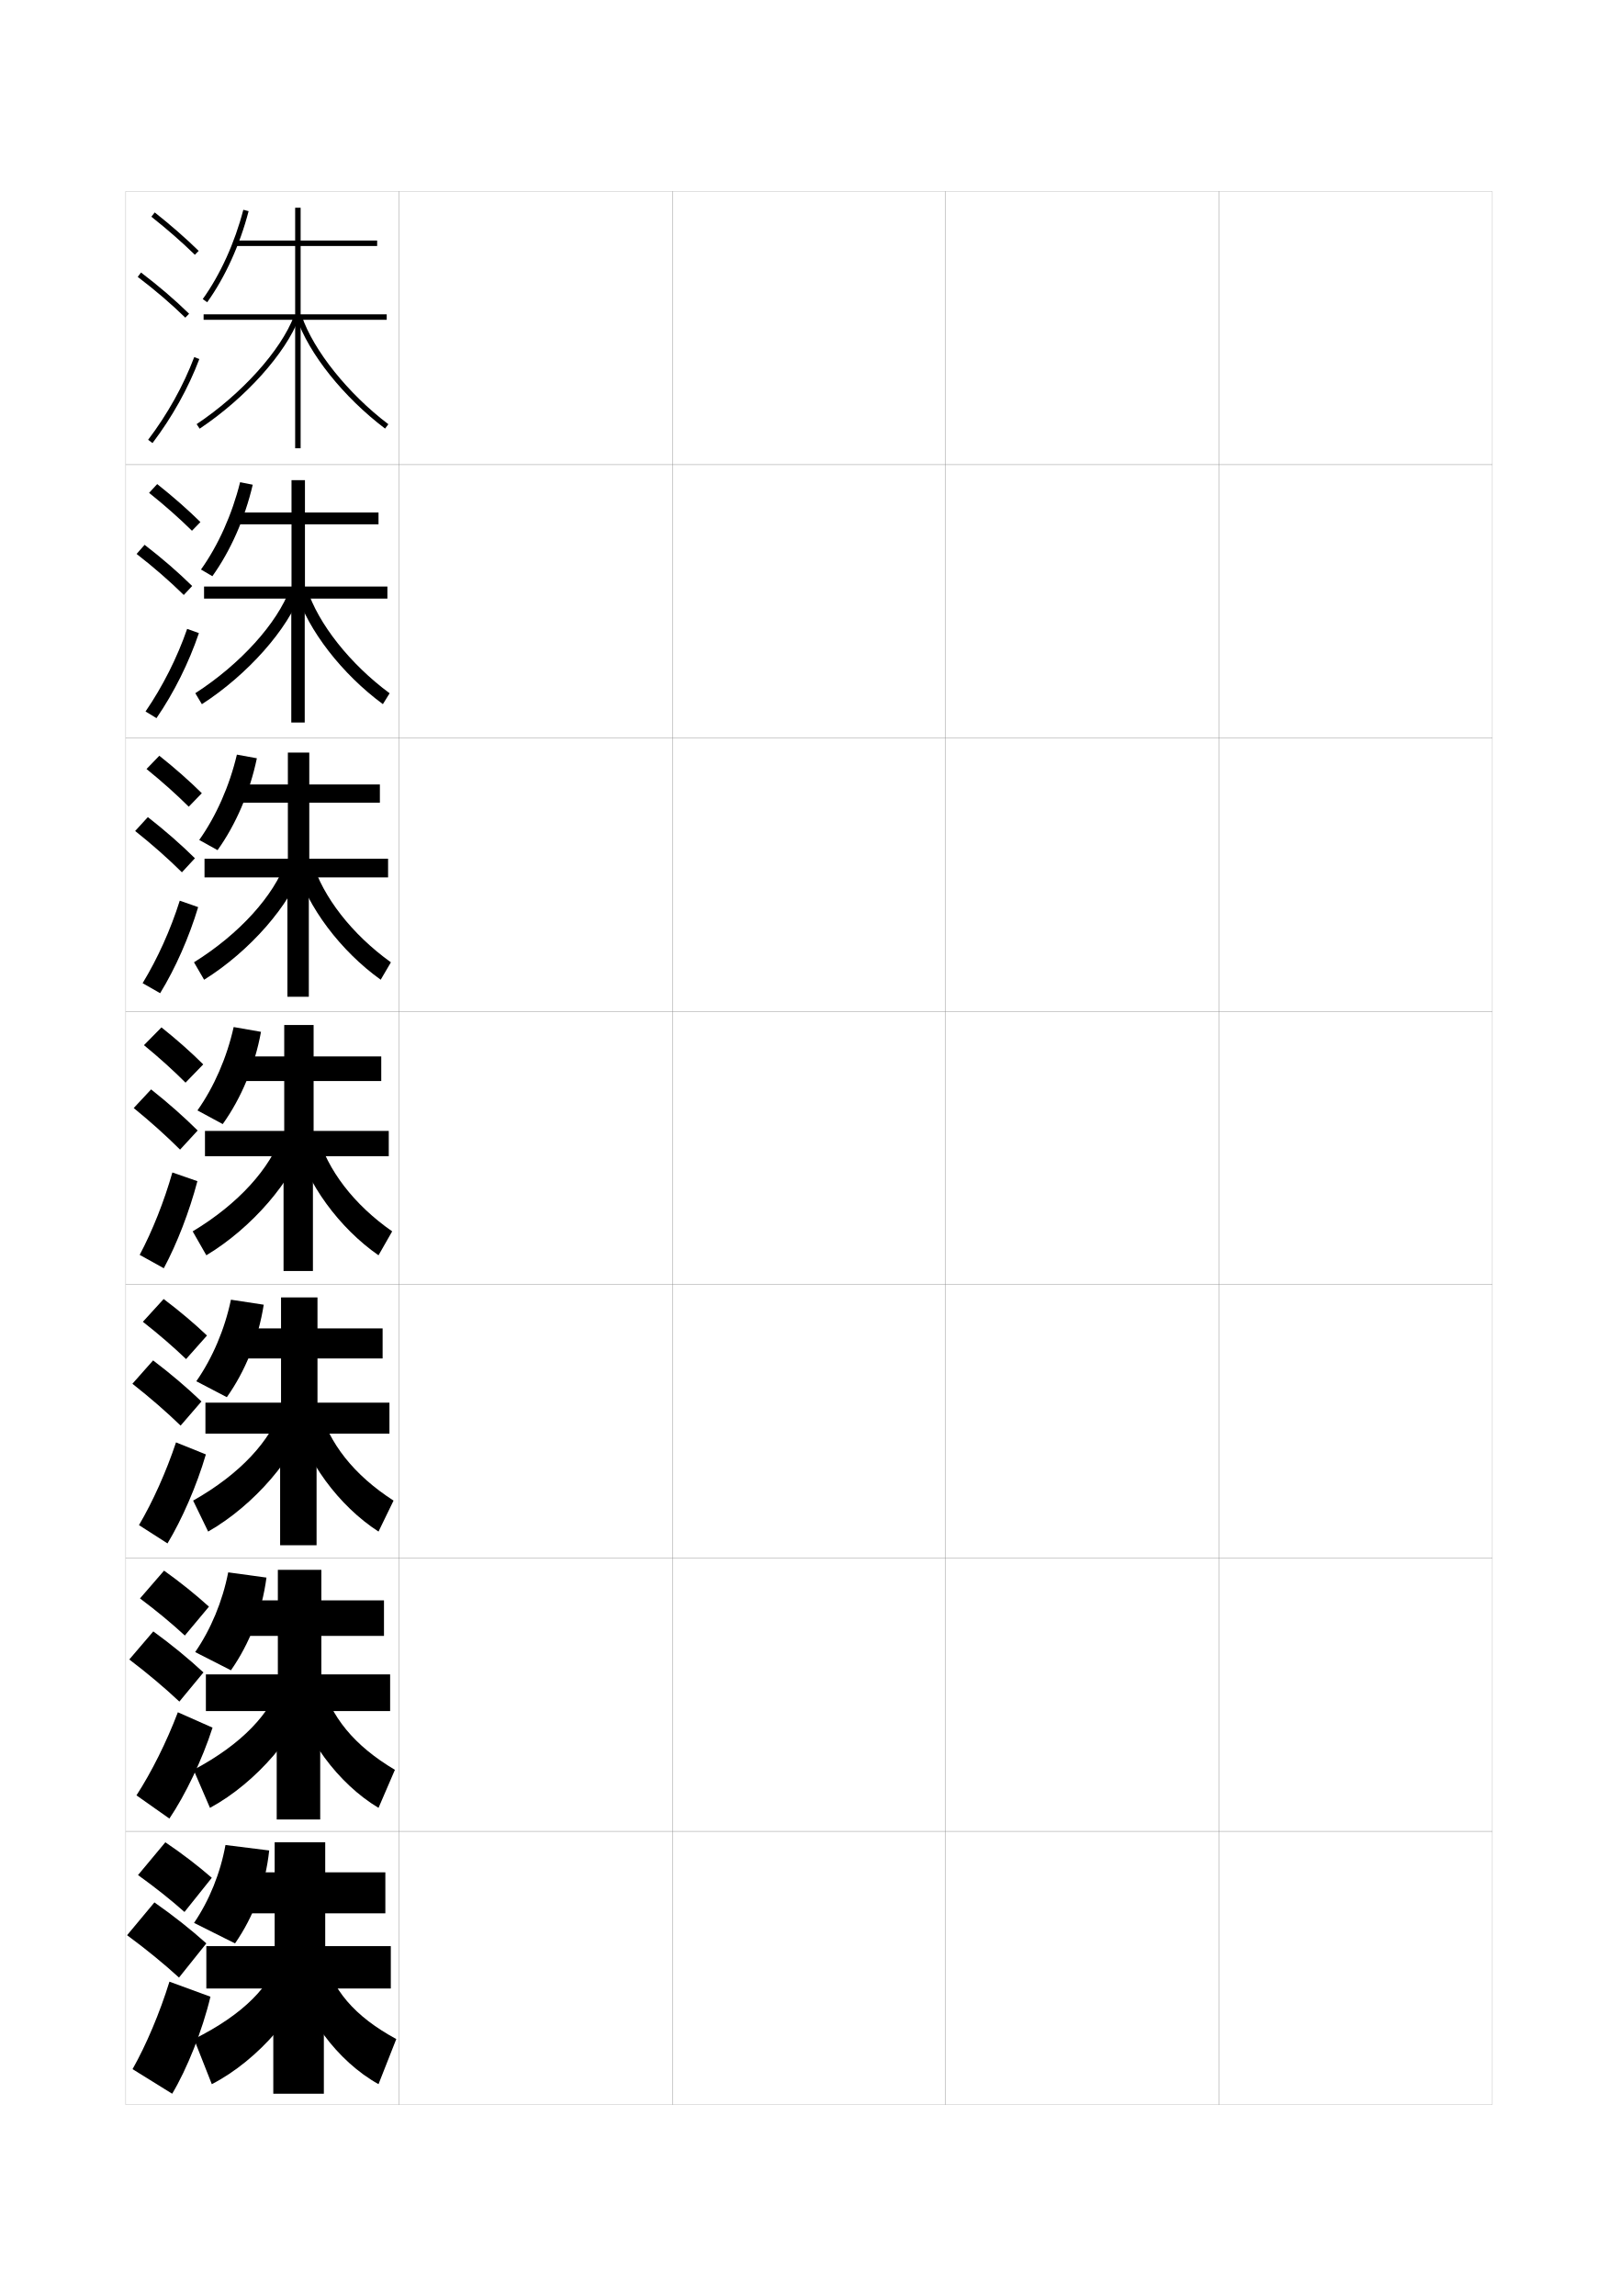
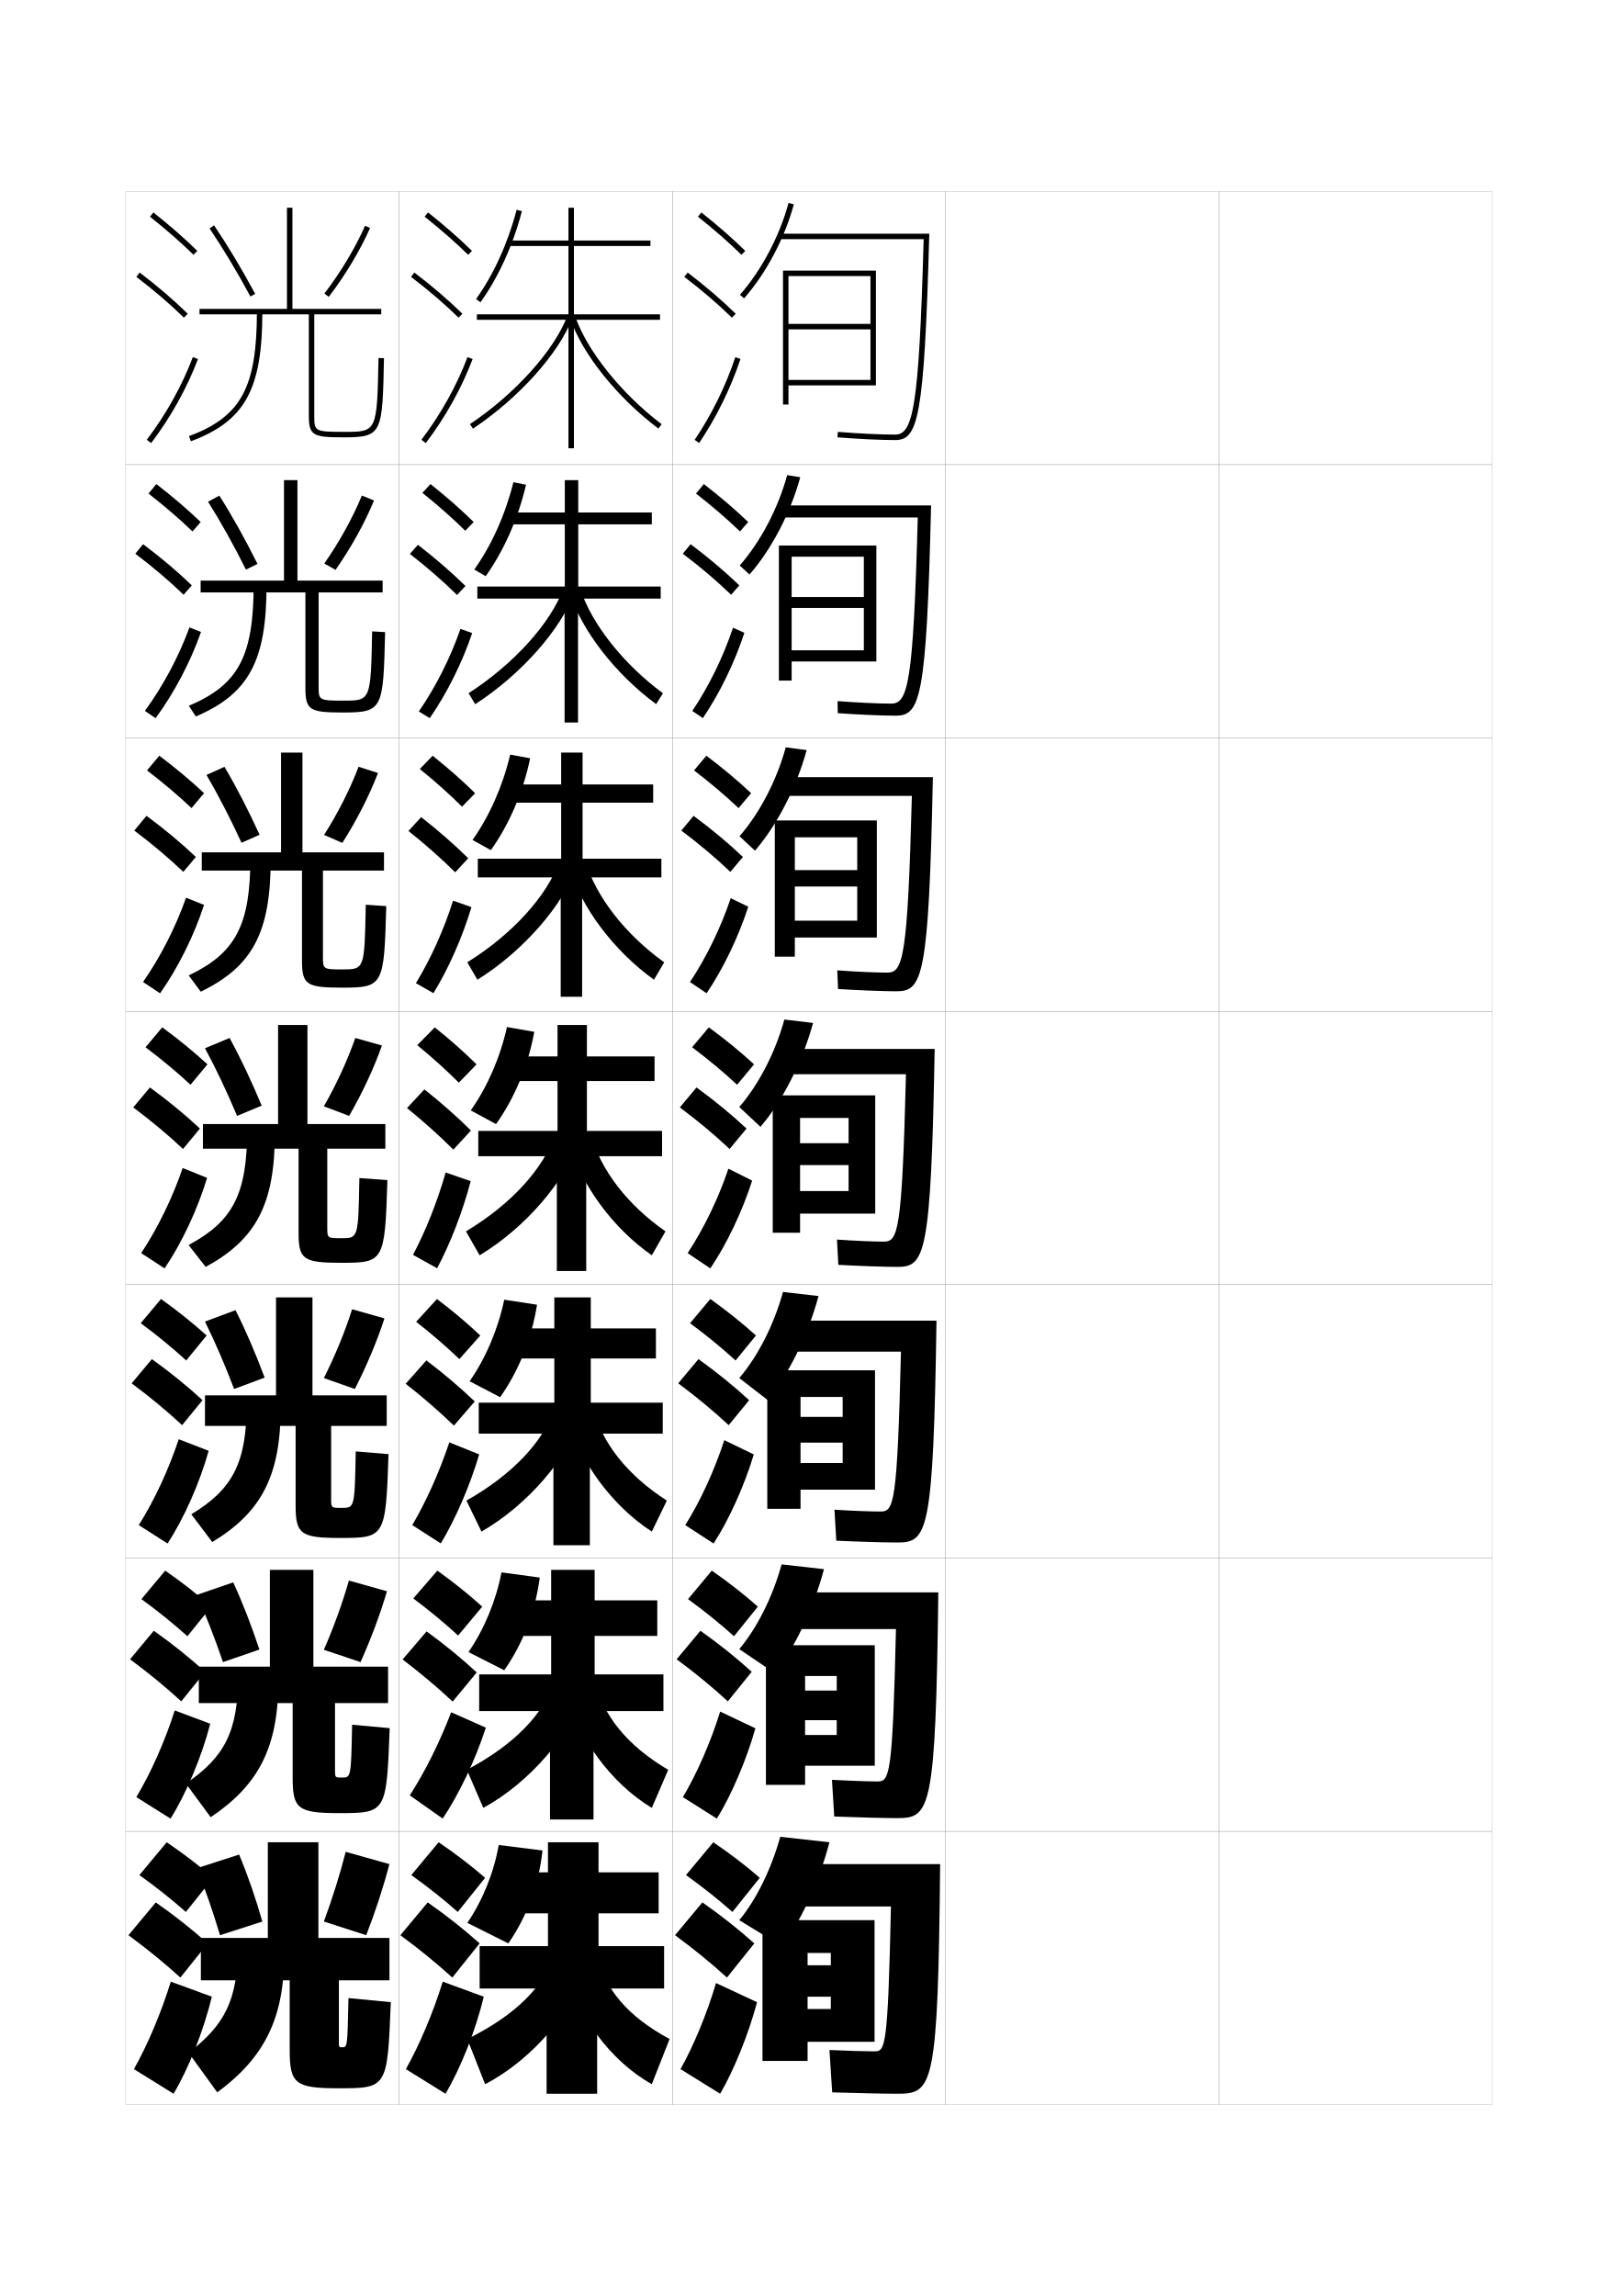
<svg xmlns="http://www.w3.org/2000/svg" version="1.1" id="glyphs" x="0px" y="0px" width="592px" height="840px" viewBox="0 0 592 840" enable-background="new 0 0 592 840" xml:space="preserve">
  <g>
    <rect x="46" y="70" fill="none" stroke="#999999" stroke-width="0.1" width="100" height="100" />
    <rect x="46" y="170" fill="none" stroke="#999999" stroke-width="0.1" width="100" height="100" />
    <rect x="46" y="270" fill="none" stroke="#999999" stroke-width="0.1" width="100" height="100" />
    <rect x="46" y="370" fill="none" stroke="#999999" stroke-width="0.1" width="100" height="100" />
    <rect x="46" y="470" fill="none" stroke="#999999" stroke-width="0.1" width="100" height="100" />
    <rect x="46" y="570" fill="none" stroke="#999999" stroke-width="0.1" width="100" height="100" />
    <rect x="46" y="670" fill="none" stroke="#999999" stroke-width="0.1" width="100" height="100" />
    <rect x="146" y="70" fill="none" stroke="#999999" stroke-width="0.1" width="100" height="100" />
    <rect x="146" y="170" fill="none" stroke="#999999" stroke-width="0.1" width="100" height="100" />
    <rect x="146" y="270" fill="none" stroke="#999999" stroke-width="0.1" width="100" height="100" />
    <rect x="146" y="370" fill="none" stroke="#999999" stroke-width="0.1" width="100" height="100" />
    <rect x="146" y="470" fill="none" stroke="#999999" stroke-width="0.1" width="100" height="100" />
    <rect x="146" y="570" fill="none" stroke="#999999" stroke-width="0.1" width="100" height="100" />
    <rect x="146" y="670" fill="none" stroke="#999999" stroke-width="0.1" width="100" height="100" />
    <rect x="246" y="70" fill="none" stroke="#999999" stroke-width="0.1" width="100" height="100" />
    <rect x="246" y="170" fill="none" stroke="#999999" stroke-width="0.1" width="100" height="100" />
    <rect x="246" y="270" fill="none" stroke="#999999" stroke-width="0.1" width="100" height="100" />
    <rect x="246" y="370" fill="none" stroke="#999999" stroke-width="0.1" width="100" height="100" />
    <rect x="246" y="470" fill="none" stroke="#999999" stroke-width="0.1" width="100" height="100" />
    <rect x="246" y="570" fill="none" stroke="#999999" stroke-width="0.1" width="100" height="100" />
    <rect x="246" y="670" fill="none" stroke="#999999" stroke-width="0.1" width="100" height="100" />
    <rect x="346" y="70" fill="none" stroke="#999999" stroke-width="0.1" width="100" height="100" />
    <rect x="346" y="170" fill="none" stroke="#999999" stroke-width="0.1" width="100" height="100" />
    <rect x="346" y="270" fill="none" stroke="#999999" stroke-width="0.1" width="100" height="100" />
    <rect x="346" y="370" fill="none" stroke="#999999" stroke-width="0.1" width="100" height="100" />
    <rect x="346" y="470" fill="none" stroke="#999999" stroke-width="0.1" width="100" height="100" />
    <rect x="346" y="570" fill="none" stroke="#999999" stroke-width="0.1" width="100" height="100" />
    <rect x="346" y="670" fill="none" stroke="#999999" stroke-width="0.1" width="100" height="100" />
    <rect x="446" y="70" fill="none" stroke="#999999" stroke-width="0.1" width="100" height="100" />
    <rect x="446" y="170" fill="none" stroke="#999999" stroke-width="0.1" width="100" height="100" />
    <rect x="446" y="270" fill="none" stroke="#999999" stroke-width="0.1" width="100" height="100" />
    <rect x="446" y="370" fill="none" stroke="#999999" stroke-width="0.1" width="100" height="100" />
    <rect x="446" y="470" fill="none" stroke="#999999" stroke-width="0.1" width="100" height="100" />
    <rect x="446" y="570" fill="none" stroke="#999999" stroke-width="0.1" width="100" height="100" />
    <rect x="446" y="670" fill="none" stroke="#999999" stroke-width="0.1" width="100" height="100" />
  </g>
  <g>
-     <path d="M50.5,686c6.32,4.532,11.996,9.057,17,13.5l10-12.5c-4.965-4.321-10.732-8.76-17-13   L50.5,686z" />
-     <path d="M65.5,723.5l10-12.5c-5.549-4.986-11.995-10.107-19-15l-10,12   C53.564,713.204,59.908,718.398,65.5,723.5z" />
-     <path d="M77,730.5c-2.919,12.319-8.596,26.487-14,35.5l-14.5-9c4.979-8.802,9.985-20.634,13.5-32   L77,730.5z" />
-   </g>
-   <g>
-     <path d="M55.379,79.283c5.9,4.677,11.257,9.363,15.922,13.932l1.398-1.43   c-4.714-4.616-10.124-9.35-16.078-14.068L55.379,79.283z" />
-     <path d="M50.394,101.295c6.494,4.947,12.188,9.828,17.408,14.921l1.396-1.432   c-5.278-5.15-11.033-10.083-17.592-15.079L50.394,101.295z" />
-     <path d="M54.203,160.896l1.594,1.209c7.186-9.465,13.112-20.099,17.139-30.751   l-1.871-0.707C67.105,141.121,61.274,151.581,54.203,160.896z" />
-   </g>
-   <g>
-     <g>
-       <path d="M54.555,180.314c5.802,4.646,11.095,9.331,15.686,13.86l3.093-3.18    c-4.623-4.552-9.976-9.258-15.814-13.891L54.555,180.314z" />
-       <path d="M67.243,217.676l3.077-3.287c-5.19-5.092-10.955-10.086-17.408-15.065    l-2.929,3.334C56.394,207.648,62.091,212.614,67.243,217.676z" />
-       <path d="M72.779,231.615c-3.664,10.819-9.126,21.814-15.523,31.119l-4.004-2.437    c6.263-9.13,11.577-19.688,15.227-30.214L72.779,231.615z" />
-     </g>
-     <g>
-       <path d="M53.612,281.345c5.703,4.616,10.932,9.298,15.45,13.788l4.787-4.931    c-4.532-4.486-9.829-9.165-15.55-13.712L53.612,281.345z" />
-       <path d="M66.565,319.135l4.758-5.141c-5.102-5.033-10.876-10.09-17.224-15.052    l-4.645,5.077C55.782,309.053,61.482,314.104,66.565,319.135z" />
-       <path d="M72.505,331.876c-3.301,10.986-8.3,22.342-13.908,31.487l-6.414-3.664    c5.455-8.946,10.252-19.602,13.592-30.18L72.505,331.876z" />
-     </g>
-     <g>
-       <path d="M52.67,382.375c5.604,4.586,10.77,9.266,15.215,13.716l6.48-6.682    c-4.441-4.422-9.681-9.073-15.285-13.534L52.67,382.375z" />
-       <path d="M65.888,420.595l6.438-6.996c-5.013-4.974-10.797-10.093-17.039-15.037    l-6.36,6.82C55.17,410.458,60.873,415.594,65.888,420.595z" />
-       <path d="M72.23,432.137c-2.938,11.153-7.474,22.87-12.293,31.855l-8.824-4.892    c4.646-8.762,8.927-19.516,11.957-30.145L72.23,432.137z" />
-     </g>
-     <g>
-       <path d="M52.275,483.583c5.843,4.568,11.179,9.196,15.81,13.644l7.654-8.621    c-4.616-4.388-10.031-8.969-15.857-13.355L52.275,483.583z" />
-       <path d="M66.087,521.562l7.625-8.83c-5.191-4.979-11.196-10.098-17.692-15.025    l-7.574,8.547C54.963,511.373,60.88,516.528,66.087,521.562z" />
-       <path d="M75.329,532.101c-3.345,11.426-8.72,23.759-14.042,32.561l-10.435-6.691    c5.058-8.595,9.975-19.528,13.551-30.272L75.329,532.101z" />
-     </g>
-     <g>
-       <path d="M51.223,584.791c6.082,4.551,11.588,9.127,16.405,13.572l8.827-10.561    c-4.79-4.354-10.381-8.864-16.428-13.178L51.223,584.791z" />
-       <path d="M65.629,622.531l8.813-10.665c-5.37-4.982-11.596-10.103-18.347-15.013    l-8.787,10.273C54.099,612.289,60.229,617.463,65.629,622.531z" />
-       <path d="M77.769,632.064c-3.75,11.698-9.965,24.647-15.79,33.266l-12.045-8.491    c5.469-8.428,11.022-19.54,15.144-30.399L77.769,632.064z" />
-     </g>
-   </g>
-   <g>
-     <g>
-       <path d="M75.812,110.583l-1.625-1.166c6.43-8.966,11.701-20.568,14.845-32.668    l1.936,0.502C87.765,89.584,82.382,101.421,75.812,110.583z" />
-       <polygon points="141.5,115 110,115 110,90 138,90 138,88 110,88 110,76 108,76 108,88 86,88 86,90 108,90 108,115 74.5,115     74.5,117 108,117 108,164 110,164 110,117 141.5,117   " />
-       <path d="M73.056,156.831l-1.111-1.662c16.487-11.015,30.803-26.898,35.621-39.525    l1.869,0.713C104.479,129.34,89.86,145.605,73.056,156.831z" />
-       <path d="M140.896,156.798c-15.211-11.51-27.906-27.397-32.344-40.477l1.895-0.643    c4.25,12.53,16.973,28.413,31.656,39.523L140.896,156.798z" />
-     </g>
-     <g>
-       <path d="M77.708,210.805l-4.167-2.444c6.302-8.828,11.384-20.145,14.313-31.945    l4.624,0.918C89.584,189.707,84.344,201.541,77.708,210.805z" />
-       <polygon points="141.75,214.583 111.583,214.583 111.583,191.833 138.5,191.833 138.5,187.5     111.583,187.5 111.583,175.667 106.667,175.667 106.667,187.5 86.4,187.5 86.4,191.833     106.667,191.833 106.667,214.583 74.666,214.583 74.666,219 106.583,219     106.583,264.333 111.5,264.333 111.5,219 141.75,219   " />
-       <path d="M71.463,253.612c16.582-10.698,30.02-25.649,34.627-38.188l4.053,1.316    c-4.75,13.398-19.5,30.068-36.273,40.896L71.463,253.612z" />
-       <path d="M108.444,216.718l3.909-1.27c4.038,12.696,15.752,27.519,30.215,38.186    l-2.471,3.981C125.179,246.631,112.67,230.521,108.444,216.718z" />
-     </g>
-     <g>
-       <path d="M79.604,311.027l-6.709-3.722c6.176-8.69,11.066-19.723,13.782-31.223    l7.312,1.334C91.403,289.831,86.307,301.661,79.604,311.027z" />
-       <polygon points="142,314.167 113.167,314.167 113.167,293.667 139,293.667 139,287 113.167,287     113.167,275.333 105.333,275.333 105.333,287 86.8,287 86.8,293.667     105.333,293.667 105.333,314.167 74.833,314.167 74.833,321 105.167,321     105.167,364.667 113,364.667 113,321 142,321   " />
-       <path d="M70.981,352.056c16.677-10.381,29.238-24.4,33.634-36.849l6.236,1.919    c-4.543,13.812-19.426,30.888-36.166,41.317L70.981,352.056z" />
-       <path d="M108.337,317.116l5.924-1.898c3.825,12.861,14.53,26.625,28.773,36.85    l-3.735,6.365C124.673,347.976,112.352,331.642,108.337,317.116z" />
-     </g>
-     <g>
-       <path d="M81.5,411.25l-9.25-5c6.049-8.552,10.749-19.3,13.25-30.5l10,1.75    C93.223,389.954,88.27,401.781,81.5,411.25z" />
-       <polygon points="142.25,413.75 114.75,413.75 114.75,395.5 139.5,395.5 139.5,386.5 114.75,386.5 114.75,375 104,375 104,386.5     87.2,386.5 87.2,395.5 104,395.5 104,413.75 75,413.75 75,423 103.75,423 103.75,465 114.5,465 114.5,423 142.25,423       " />
-       <path d="M70.5,450.5l5,8.75c16.709-10.031,31.723-27.512,36.061-41.738l-8.42-2.523    C98.955,427.35,87.271,440.436,70.5,450.5z" />
-       <path d="M108.229,417.513C112.032,432.762,124.166,449.319,138.5,459.25l5-8.75    c-14.023-9.781-23.72-22.485-27.332-35.513L108.229,417.513z" />
-     </g>
-     <g>
-       <path d="M83,511.166l-11.167-5.833C77.725,496.898,82.212,486.4,84.5,475.5l12,1.833    C94.531,489.827,89.792,501.563,83,511.166z" />
-       <polygon points="142.5,513.166 116.167,513.166 116.167,497 140,497 140,486 116.167,486     116.167,474.666 102.833,474.666 102.833,486 87.6,486 87.6,497 102.833,497     102.833,513.166 75.167,513.166 75.167,524.5 102.5,524.5 102.5,565.333     115.833,565.333 115.833,524.5 142.5,524.5   " />
-       <path d="M70.667,549l5.5,11.333c16.871-9.632,32.185-27.518,36.374-42.159l-9.447-3.349    C99.018,527.098,87.918,539.251,70.667,549z" />
-       <path d="M107.819,518.175c3.726,15.974,16.118,32.754,30.681,42.158L144,549    c-14.503-9.338-23.646-20.983-27.221-34.176L107.819,518.175z" />
-     </g>
-     <g>
-       <path d="M84.5,611.084l-13.083-6.667C77.151,596.1,81.427,585.852,83.5,575.25l14,1.916    C95.84,589.701,91.315,601.346,84.5,611.084z" />
-       <polygon points="142.75,612.583 117.583,612.583 117.583,598.5 140.5,598.5 140.5,585.5 117.583,585.5     117.583,574.333 101.667,574.333 101.667,585.5 88,585.5 88,598.5 101.667,598.5     101.667,612.583 75.333,612.583 75.333,626 101.25,626 101.25,665.667 117.167,665.667     117.167,626 142.75,626   " />
-       <path d="M70.833,647.5l6,13.916c17.034-9.232,32.646-27.522,36.688-42.579    l-10.474-4.175C99.08,626.847,88.565,638.066,70.833,647.5z" />
-       <path d="M107.41,618.838c3.649,16.696,16.297,33.701,31.09,42.578L144.5,647.5    c-14.983-8.896-23.574-19.48-27.111-32.838L107.41,618.838z" />
-     </g>
-     <g>
-       <path d="M86,711c6.839-9.871,11.148-21.426,12.5-34l-16-2c-1.859,10.302-5.923,20.301-11.5,28.5    L86,711z" />
-       <polygon points="143,712 119,712 119,700 141,700 141,685 119,685 119,674 100.5,674 100.5,685 88.4,685 88.4,700     100.5,700 100.5,712 75.5,712 75.5,727.5 100,727.5 100,766 118.5,766 118.5,727.5 143,727.5   " />
-       <path d="M103,714.5c-3.857,12.095-13.788,22.383-32,31.5l6.5,16.5    c17.195-8.835,33.108-27.528,37-43L103,714.5z" />
-       <path d="M118,714.5l-11,5c3.571,17.421,16.478,34.649,31.5,43L145,746    C129.536,737.548,121.499,728.022,118,714.5z" />
+     <path d="M150.5,686c6.32,4.532,11.996,9.057,17,13.5l10-12.5c-4.965-4.321-10.732-8.76-17-13   L150.5,686z" />
+     <path d="M165.5,723.5l10-12.5c-5.549-4.986-11.995-10.107-19-15l-10,12   C153.564,713.204,159.908,718.398,165.5,723.5z" />
+     <path d="M177,730.5c-2.919,12.319-8.596,26.487-14,35.5l-14.5-9c4.979-8.802,9.985-20.634,13.5-32   L177,730.5z" />
+   </g>
+   <g>
+     <path d="M155.379,79.283c5.9,4.677,11.257,9.363,15.922,13.932l1.398-1.43   c-4.714-4.616-10.124-9.35-16.078-14.068L155.379,79.283z" />
+     <path d="M150.394,101.295c6.494,4.947,12.188,9.828,17.408,14.921l1.396-1.432   c-5.278-5.15-11.033-10.083-17.592-15.079L150.394,101.295z" />
+     <path d="M154.203,160.896l1.594,1.209c7.186-9.465,13.112-20.099,17.139-30.751   l-1.871-0.707C167.105,141.121,161.274,151.581,154.203,160.896z" />
+   </g>
+   <g>
+     <g>
+       <path d="M154.555,180.314c5.802,4.646,11.095,9.331,15.686,13.86l3.093-3.18    c-4.623-4.552-9.976-9.258-15.814-13.891L154.555,180.314z" />
+       <path d="M167.243,217.676l3.077-3.287c-5.19-5.092-10.955-10.086-17.408-15.065    l-2.929,3.334C156.394,207.648,162.091,212.614,167.243,217.676z" />
+       <path d="M172.779,231.615c-3.664,10.819-9.126,21.814-15.523,31.119l-4.004-2.437    c6.263-9.13,11.577-19.688,15.227-30.214L172.779,231.615z" />
+     </g>
+     <g>
+       <path d="M153.612,281.345c5.703,4.616,10.932,9.298,15.45,13.788l4.787-4.931    c-4.532-4.486-9.829-9.165-15.55-13.712L153.612,281.345z" />
+       <path d="M166.565,319.135l4.758-5.141c-5.102-5.033-10.876-10.09-17.224-15.052    l-4.645,5.077C155.782,309.053,161.482,314.104,166.565,319.135z" />
+       <path d="M172.505,331.876c-3.301,10.986-8.3,22.342-13.908,31.487l-6.414-3.664    c5.455-8.946,10.252-19.602,13.592-30.18L172.505,331.876z" />
+     </g>
+     <g>
+       <path d="M152.67,382.375c5.604,4.586,10.77,9.266,15.215,13.716l6.48-6.682    c-4.441-4.422-9.681-9.073-15.285-13.534L152.67,382.375z" />
+       <path d="M165.888,420.595l6.438-6.996c-5.013-4.974-10.797-10.093-17.039-15.037    l-6.36,6.82C155.17,410.458,160.873,415.594,165.888,420.595z" />
+       <path d="M172.23,432.137c-2.938,11.153-7.474,22.87-12.293,31.855l-8.824-4.892    c4.646-8.762,8.927-19.516,11.957-30.145L172.23,432.137z" />
+     </g>
+     <g>
+       <path d="M152.275,483.583c5.843,4.568,11.179,9.196,15.81,13.644l7.654-8.621    c-4.616-4.388-10.031-8.969-15.857-13.355L152.275,483.583z" />
+       <path d="M166.087,521.562l7.625-8.83c-5.191-4.979-11.196-10.098-17.692-15.025    l-7.574,8.547C154.963,511.373,160.88,516.528,166.087,521.562z" />
+       <path d="M175.329,532.101c-3.345,11.426-8.72,23.759-14.042,32.561l-10.435-6.691    c5.058-8.595,9.975-19.528,13.551-30.272L175.329,532.101z" />
+     </g>
+     <g>
+       <path d="M151.223,584.791c6.082,4.551,11.588,9.127,16.405,13.572l8.827-10.561    c-4.79-4.354-10.381-8.864-16.428-13.178L151.223,584.791z" />
+       <path d="M165.629,622.531l8.813-10.665c-5.37-4.982-11.596-10.103-18.347-15.013    l-8.787,10.273C154.099,612.289,160.229,617.463,165.629,622.531z" />
+       <path d="M177.769,632.064c-3.75,11.698-9.965,24.647-15.79,33.266l-12.045-8.491    c5.469-8.428,11.022-19.54,15.144-30.399L177.769,632.064z" />
+     </g>
+   </g>
+   <g>
+     <g>
+       <path d="M175.812,110.583l-1.625-1.166c6.43-8.966,11.701-20.568,14.845-32.668    l1.936,0.502C187.765,89.584,182.382,101.421,175.812,110.583z" />
+       <polygon points="241.5,115 210,115 210,90 238,90 238,88 210,88 210,76 208,76 208,88 186,88 186,90 208,90 208,115 174.5,115     174.5,117 208,117 208,164 210,164 210,117 241.5,117   " />
+       <path d="M173.056,156.831l-1.111-1.662c16.487-11.015,30.803-26.898,35.621-39.525    l1.869,0.713C204.479,129.34,189.86,145.605,173.056,156.831z" />
+       <path d="M240.896,156.798c-15.211-11.51-27.906-27.397-32.344-40.477l1.895-0.643    c4.25,12.53,16.973,28.413,31.656,39.523L240.896,156.798z" />
+     </g>
+     <g>
+       <path d="M177.708,210.805l-4.167-2.444c6.302-8.828,11.384-20.145,14.313-31.945    l4.624,0.918C189.584,189.707,184.344,201.541,177.708,210.805z" />
+       <polygon points="241.75,214.583 211.583,214.583 211.583,191.833 238.5,191.833 238.5,187.5     211.583,187.5 211.583,175.667 206.667,175.667 206.667,187.5 186.4,187.5     186.4,191.833 206.667,191.833 206.667,214.583 174.666,214.583 174.666,219     206.583,219 206.583,264.333 211.5,264.333 211.5,219 241.75,219   " />
+       <path d="M171.463,253.612c16.582-10.698,30.02-25.649,34.627-38.188l4.053,1.316    c-4.75,13.398-19.5,30.068-36.273,40.896L171.463,253.612z" />
+       <path d="M208.444,216.718l3.909-1.27c4.038,12.696,15.752,27.519,30.215,38.186    l-2.471,3.981C225.179,246.631,212.67,230.521,208.444,216.718z" />
+     </g>
+     <g>
+       <path d="M179.604,311.027l-6.709-3.722c6.176-8.69,11.066-19.723,13.782-31.223    l7.312,1.334C191.403,289.831,186.307,301.661,179.604,311.027z" />
+       <polygon points="242,314.167 213.167,314.167 213.167,293.667 239,293.667 239,287 213.167,287     213.167,275.333 205.333,275.333 205.333,287 186.8,287 186.8,293.667     205.333,293.667 205.333,314.167 174.833,314.167 174.833,321 205.167,321     205.167,364.667 213,364.667 213,321 242,321   " />
+       <path d="M170.981,352.056c16.677-10.381,29.238-24.4,33.634-36.849l6.236,1.919    c-4.543,13.812-19.426,30.888-36.166,41.317L170.981,352.056z" />
+       <path d="M208.337,317.116l5.924-1.898c3.825,12.861,14.53,26.625,28.773,36.85    l-3.735,6.365C224.673,347.976,212.352,331.642,208.337,317.116z" />
+     </g>
+     <g>
+       <path d="M181.5,411.25l-9.25-5c6.049-8.552,10.749-19.3,13.25-30.5l10,1.75    C193.223,389.954,188.27,401.781,181.5,411.25z" />
+       <polygon points="242.25,413.75 214.75,413.75 214.75,395.5 239.5,395.5 239.5,386.5 214.75,386.5 214.75,375 204,375 204,386.5     187.2,386.5 187.2,395.5 204,395.5 204,413.75 175,413.75 175,423 203.75,423 203.75,465 214.5,465 214.5,423     242.25,423   " />
+       <path d="M170.5,450.5l5,8.75c16.709-10.031,31.723-27.512,36.061-41.738l-8.42-2.523    C198.955,427.35,187.271,440.436,170.5,450.5z" />
+       <path d="M208.229,417.513C212.032,432.762,224.166,449.319,238.5,459.25l5-8.75    c-14.023-9.781-23.72-22.485-27.332-35.513L208.229,417.513z" />
+     </g>
+     <g>
+       <path d="M183,511.166l-11.167-5.833C177.725,496.898,182.212,486.4,184.5,475.5    l12,1.833C194.531,489.827,189.792,501.563,183,511.166z" />
+       <polygon points="242.5,513.166 216.167,513.166 216.167,497 240,497 240,486 216.167,486     216.167,474.666 202.833,474.666 202.833,486 187.6,486 187.6,497 202.833,497     202.833,513.166 175.167,513.166 175.167,524.5 202.5,524.5 202.5,565.333     215.833,565.333 215.833,524.5 242.5,524.5   " />
+       <path d="M170.667,549l5.5,11.333c16.871-9.632,32.185-27.518,36.374-42.159l-9.447-3.349    C199.018,527.098,187.918,539.251,170.667,549z" />
+       <path d="M207.819,518.175c3.726,15.974,16.118,32.754,30.681,42.158L244,549    c-14.503-9.338-23.646-20.983-27.221-34.176L207.819,518.175z" />
+     </g>
+     <g>
+       <path d="M184.5,611.084l-13.083-6.667C177.151,596.1,181.427,585.852,183.5,575.25l14,1.916    C195.84,589.701,191.315,601.346,184.5,611.084z" />
+       <polygon points="242.75,612.583 217.583,612.583 217.583,598.5 240.5,598.5 240.5,585.5 217.583,585.5     217.583,574.333 201.667,574.333 201.667,585.5 188,585.5 188,598.5 201.667,598.5     201.667,612.583 175.333,612.583 175.333,626 201.25,626 201.25,665.667 217.167,665.667     217.167,626 242.75,626   " />
+       <path d="M170.833,647.5l6,13.916c17.034-9.232,32.646-27.522,36.688-42.579    l-10.474-4.175C199.08,626.847,188.565,638.066,170.833,647.5z" />
+       <path d="M207.41,618.838c3.649,16.696,16.297,33.701,31.09,42.578L244.5,647.5    c-14.983-8.896-23.574-19.48-27.111-32.838L207.41,618.838z" />
+     </g>
+     <g>
+       <path d="M186,711c6.839-9.871,11.148-21.426,12.5-34l-16-2c-1.859,10.302-5.923,20.301-11.5,28.5    L186,711z" />
+       <polygon points="243,712 219,712 219,700 241,700 241,685 219,685 219,674 200.5,674 200.5,685 188.4,685 188.4,700     200.5,700 200.5,712 175.5,712 175.5,727.5 200,727.5 200,766 218.5,766 218.5,727.5 243,727.5   " />
+       <path d="M203,714.5c-3.857,12.095-13.788,22.383-32,31.5l6.5,16.5    c17.195-8.835,33.108-27.528,37-43L203,714.5z" />
+       <path d="M218,714.5l-11,5c3.571,17.421,16.478,34.649,31.5,43L245,746    C229.536,737.548,221.499,728.022,218,714.5z" />
+     </g>
+   </g>
+   <g>
+     <path d="M51,686c6.32,4.532,11.996,9.057,17,13.5L78,687c-4.965-4.321-10.732-8.76-17-13L51,686   z" />
+     <path d="M66,723.5L76,711c-5.549-4.986-11.995-10.107-19-15l-10,12   C54.064,713.204,60.408,718.398,66,723.5z" />
+     <path d="M77.5,730.5c-2.919,12.319-8.596,26.487-14,35.5L49,757c4.979-8.802,9.985-20.634,13.5-32   L77.5,730.5z" />
+   </g>
+   <g>
+     <path d="M51.749,585.047c6.25,4.557,11.873,9.107,16.82,13.572l8.733-10.822   c-4.924-4.37-10.631-8.857-16.847-13.178L51.749,585.047z" />
+     <path d="M66.319,622.452l8.733-10.821c-5.504-5.014-11.834-10.104-18.765-15.014   l-8.702,10.432C54.555,612.21,60.79,617.352,66.319,622.452z" />
+     <path d="M76.925,630.642c-3.103,12.042-8.822,25.62-14.522,34.709l-12.516-7.868   c5.328-8.888,10.472-20.49,14.06-31.709L76.925,630.642z" />
+   </g>
+   <g>
+     <path d="M51.499,484.094c6.18,4.581,11.75,9.159,16.641,13.645l7.466-9.144   c-4.882-4.419-10.529-8.956-16.692-13.356L51.499,484.094z" />
+     <path d="M66.639,521.405l7.466-9.144c-5.459-5.041-11.675-10.1-18.531-15.027   l-7.403,8.864C55.045,511.217,61.172,516.307,66.639,521.405z" />
+     <path d="M76.351,530.784c-3.288,11.764-9.048,24.753-15.046,33.917l-10.531-6.736   c5.677-8.973,10.957-20.347,14.62-31.417L76.351,530.784z" />
+   </g>
+   <g>
+     <g>
+       <path d="M54.879,79.283c5.9,4.677,11.257,9.363,15.922,13.932l1.398-1.43    c-4.714-4.616-10.123-9.35-16.078-14.068L54.879,79.283z" />
+       <path d="M49.895,101.295c6.493,4.947,12.188,9.828,17.407,14.921l1.396-1.432    c-5.278-5.149-11.033-10.083-17.593-15.079L49.895,101.295z" />
+       <path d="M53.703,160.896l1.594,1.209c7.186-9.465,13.112-20.099,17.139-30.751    l-1.871-0.707C66.605,141.121,60.775,151.581,53.703,160.896z" />
+     </g>
+     <g>
+       <path d="M54.335,180.569c5.971,4.653,11.38,9.312,16.102,13.86l2.999-3.441    c-4.756-4.567-10.225-9.251-16.232-13.891L54.335,180.569z" />
+       <path d="M67.187,217.596l2.998-3.443c-5.324-5.122-11.193-10.087-17.827-15.066    l-2.843,3.492C56.104,207.569,61.906,212.502,67.187,217.596z" />
+       <path d="M73.549,231.211c-3.842,10.93-9.727,22.153-16.615,31.542l-3.912-2.674    c6.723-9.229,12.416-19.917,16.301-30.541L73.549,231.211z" />
+     </g>
+     <g>
+       <path d="M53.792,281.854c6.041,4.629,11.503,9.262,16.282,13.789l4.599-5.453    c-4.798-4.518-10.326-9.153-16.385-13.713L53.792,281.854z" />
+       <path d="M67.073,318.977l4.598-5.454c-5.369-5.096-11.354-10.092-18.062-15.054    l-4.474,5.394C55.819,308.896,61.729,313.881,67.073,318.977z" />
+       <path d="M74.663,331.068c-3.657,11.208-9.501,23.02-16.093,32.335l-6.229-4.14    c6.375-9.145,11.93-20.061,15.741-30.833L74.663,331.068z" />
+     </g>
+     <g>
+       <path d="M53.248,383.141c6.11,4.605,11.627,9.211,16.461,13.717l6.199-7.465    c-4.84-4.469-10.428-9.055-16.539-13.535L53.248,383.141z" />
+       <path d="M66.959,420.357l6.199-7.465c-5.414-5.068-11.515-10.096-18.297-15.041    l-6.105,7.297C55.535,410.223,61.554,415.26,66.959,420.357z" />
+       <path d="M75.776,430.926c-3.473,11.486-9.274,23.887-15.569,33.127l-8.547-5.605    c6.025-9.059,11.443-20.203,15.181-31.125L75.776,430.926z" />
+     </g>
+   </g>
+   <g>
+     <path d="M138.5,130.979C137.952,158,137.952,158,126,158c-11,0-11-0.226-11-6v-37h24.5v-2H107V76h-2v37H73v2h40v37   c0,7.506,1.634,8,13,8c13.912,0,13.945-1.637,14.5-28.979L138.5,130.979z" />
+     <path d="M91.619,108.474c-4.82-8.968-9.989-17.582-14.947-24.913l1.656-1.121   c4.996,7.387,10.201,16.062,15.053,25.087L91.619,108.474z" />
+     <path d="M120.294,108.608l-1.588-1.217c5.906-7.71,11.329-16.747,14.879-24.795   l1.83,0.807C131.804,91.591,126.292,100.777,120.294,108.608z" />
+     <path d="M69.851,161.437l-0.701-1.873C88.193,152.437,94,141.791,94,114h2   C96,142.502,89.646,154.029,69.851,161.437z" />
+   </g>
+   <g>
+     <g>
+       <path d="M136.167,230.986c-0.498,25.344-0.5,25.347-10.523,25.347    c-9.053,0-9.06-0.155-9.06-5.333V216.75H140v-4.334h-31.167v-36.75h-4.917v36.75    H73.416V216.75H111.75v34.916c0,8.242,1.634,9,13.863,9    c14.495,0,14.627-1.222,15.303-29.403L136.167,230.986z" />
+       <path d="M80.264,181.333c4.687,7.383,9.504,16.034,13.952,24.975l-4.22,2.09    c-4.437-8.882-9.241-17.508-13.882-24.858L80.264,181.333z" />
+       <path d="M122.779,208.488l-4.123-2.321c5.465-7.798,10.442-16.78,13.753-24.863    l4.451,1.798C133.481,191.329,128.343,200.559,122.779,208.488z" />
+       <path d="M92.808,213.823l4.716,0.354c0,27.681-6.523,39.665-25.875,47.947    l-2.55-3.915C87.189,250.57,92.808,240.15,92.808,213.823z" />
+     </g>
+     <g>
+       <path d="M133.833,330.993c-0.447,23.667-0.453,23.673-8.547,23.673    c-7.106,0-7.12-0.083-7.12-4.667v-31.5H140.5v-6.667h-29.833v-36.5h-7.833v36.5h-29V318.5H110.5    v32.833c0,8.978,1.635,10,14.727,10c15.078,0,15.309-0.807,16.106-29.826    L133.833,330.993z" />
+       <path d="M82.132,280.542c4.378,7.38,8.807,16.007,12.851,24.862l-6.61,2.92    c-4.053-8.796-8.492-17.436-12.816-24.804L82.132,280.542z" />
+       <path d="M125.265,308.369l-6.687-2.911c5.023-7.886,9.555-16.814,12.626-24.932    l7.1,2.274C135.158,291.066,130.394,300.34,125.265,308.369z" />
+       <path d="M91.617,313.646l7.432,0.708c0,26.86-6.692,39.3-25.599,48.458    l-4.4-5.958C86.186,348.705,91.617,338.51,91.617,313.646z" />
+     </g>
+     <g>
+       <path d="M131.5,431c-0.396,21.991-0.406,22-6.57,22c-5.159,0-5.18-0.013-5.18-4v-28.75H141v-9    h-28.5V375h-10.75v36.25h-27.5v9h35V451c0,9.714,1.636,11,15.591,11    c15.66,0,15.991-0.393,16.909-30.25L131.5,431z" />
+       <path d="M84,379.75c4.068,7.377,8.109,15.98,11.75,24.75l-9,3.75    c-3.669-8.711-7.743-17.362-11.75-24.75L84,379.75z" />
+       <path d="M139.75,382.5c-2.914,8.305-7.306,17.622-12,25.75l-9.25-3.5    c4.582-7.974,8.668-16.848,11.5-25L139.75,382.5z" />
+       <path d="M90.426,413.469l10.148,1.062c0,26.039-6.861,38.936-25.324,48.969l-6.25-8    C85.182,446.839,90.426,436.869,90.426,413.469z" />
+     </g>
+   </g>
+   <g>
+     <path d="M130.167,531c-0.386,20.657-0.397,20.666-5.153,20.666   c-3.829,0-3.847-0.012-3.847-3.332v-26.667H141.5V510.5h-27.167v-35.834H101V510.5H75v11.167   h33.167v29c0,10.565,1.748,11.999,16.288,11.999c16.458,0,16.682-0.264,17.712-30.666   L130.167,531z" />
+     <path d="M86.167,479.333C89.913,486.714,93.597,495.316,96.833,504l-11.167,4.167   C82.381,499.541,78.677,490.914,75,483.5L86.167,479.333z" />
+     <path d="M140.667,482.334c-2.682,8.342-6.603,17.59-10.833,25.833L118.5,504.166   C122.585,496.073,126.241,487.188,128.833,479L140.667,482.334z" />
+     <path d="M90.284,513.146l12.433,1.541c0,25.219-7.03,38.57-25.05,49.479L70,554   C85.228,544.827,90.284,535.082,90.284,513.146z" />
+   </g>
+   <g>
+     <path d="M128.833,631c-0.376,19.323-0.389,19.333-3.735,19.333   c-2.498,0-2.515-0.013-2.515-2.666v-24.583H142V609.75h-27.333v-35.417H98.75V609.75h-26   v13.334h34.333v27.25c0,11.417,1.859,12.999,16.985,12.999   c17.256,0,17.372-0.136,18.515-31.083L128.833,631z" />
+     <path d="M85.333,578.916c3.423,7.385,6.75,15.986,9.583,24.584l-13.334,4.584   C78.682,599.542,75.347,590.939,72,583.5L85.333,578.916z" />
+     <path d="M141.583,582.167c-2.449,8.381-5.899,17.56-9.666,25.917L118.5,603.583   c3.588-8.213,6.814-17.109,9.167-25.333L141.583,582.167z" />
+     <path d="M87.142,612.823l14.717,2.021c0,24.398-7.199,38.205-24.775,49.989L68,652.5   C82.273,642.815,87.142,633.296,87.142,612.823z" />
+   </g>
+   <g>
+     <path d="M106,724.5V750c0,12.27,1.971,14,17.682,14c18.055,0,18.063-0.008,19.318-31.5l-15.5-1.5   c-0.366,17.989-0.38,18-2.318,18C124.015,749,124,748.987,124,747v-22.5h18.5V709h-26v-35H98v35H73.5   v15.5H106z" />
+     <path d="M87.5,678.5c3.102,7.389,6.07,15.988,8.5,24.5l-15.5,5   c-2.519-8.456-5.483-17.034-8.5-24.5L87.5,678.5z" />
+     <path d="M142.5,682l-16-4.5c-2.112,8.259-4.909,17.167-8,25.5l15.5,5   C137.304,699.528,140.283,690.42,142.5,682z" />
+     <path d="M87,712.5c0,19.009-4.681,28.304-18,38.5l10.5,14.5C96.632,752.841,104,738.577,104,715L87,712.5z   " />
+   </g>
+   <g>
+     <g>
+       <path d="M255.379,79.283c5.9,4.677,11.256,9.363,15.922,13.932l1.398-1.43    c-4.714-4.616-10.123-9.35-16.078-14.068L255.379,79.283z" />
+       <path d="M250.395,101.296c6.493,4.946,12.188,9.827,17.406,14.92l1.397-1.432    c-5.278-5.15-11.033-10.083-17.593-15.08L250.395,101.296z" />
+       <path d="M254.171,160.94l1.657,1.119c6.293-9.322,11.521-19.953,15.121-30.743    l-1.898-0.633C265.509,141.304,260.363,151.767,254.171,160.94z" />
+     </g>
+     <g>
+       <path d="M254.668,180.569c5.971,4.653,11.38,9.312,16.102,13.86l2.999-3.441    c-4.756-4.567-10.225-9.251-16.232-13.891L254.668,180.569z" />
+       <path d="M267.52,217.596l2.998-3.443c-5.323-5.123-11.193-10.087-17.827-15.067    l-2.842,3.493C256.437,207.569,262.239,212.502,267.52,217.596z" />
+       <path d="M272.372,231.52c-3.587,10.907-8.985,22.039-15.187,31.204l-3.87-2.614    c6.089-9.064,11.311-19.756,14.897-30.463L272.372,231.52z" />
+     </g>
+     <g>
+       <path d="M253.958,281.854c6.041,4.629,11.504,9.262,16.282,13.789l4.599-5.453    c-4.798-4.518-10.327-9.153-16.386-13.713L253.958,281.854z" />
+       <path d="M267.239,318.977l4.599-5.454c-5.368-5.096-11.354-10.092-18.062-15.054    l-4.474,5.395C255.986,308.896,261.896,313.881,267.239,318.977z" />
+       <path d="M273.794,331.724c-3.575,11.024-9.142,22.657-15.252,31.665l-6.084-4.11    c5.986-8.954,11.283-19.874,14.915-30.669L273.794,331.724z" />
+     </g>
+     <g>
+       <path d="M253.248,383.141c6.11,4.605,11.627,9.211,16.461,13.717l6.199-7.465    c-4.84-4.469-10.428-9.055-16.539-13.535L253.248,383.141z" />
+       <path d="M266.959,420.357l6.199-7.465c-5.414-5.068-11.515-10.096-18.297-15.041    l-6.105,7.297C255.535,410.223,261.554,415.26,266.959,420.357z" />
+       <path d="M275.217,431.928c-3.562,11.141-9.299,23.274-15.318,32.125l-8.297-5.605    c5.883-8.844,11.256-19.992,14.932-30.875L275.217,431.928z" />
+     </g>
+     <g>
+       <path d="M252.499,484.094c6.18,4.58,11.75,9.159,16.641,13.645l7.466-9.144    c-4.882-4.419-10.53-8.956-16.693-13.356L252.499,484.094z" />
+       <path d="M266.639,521.404l7.466-9.143c-5.459-5.041-11.675-10.1-18.531-15.027    l-7.404,8.864C255.045,511.216,261.172,516.306,266.639,521.404z" />
+       <path d="M275.811,532.118c-3.381,11.271-9.056,23.904-14.712,32.583l-10.364-6.736    c5.512-8.721,10.732-20.098,14.288-31.084L275.811,532.118z" />
+     </g>
+     <g>
+       <path d="M251.75,585.047c6.25,4.557,11.873,9.108,16.82,13.572l8.733-10.821    c-4.923-4.37-10.631-8.858-16.847-13.179L251.75,585.047z" />
+       <path d="M266.32,622.452l8.733-10.821c-5.504-5.014-11.835-10.104-18.766-15.014    l-8.702,10.433C254.555,612.21,260.79,617.353,266.32,622.452z" />
+       <path d="M276.405,632.309c-3.201,11.401-8.813,24.535-14.106,33.042l-12.432-7.868    c5.141-8.596,10.208-20.203,13.644-31.292L276.405,632.309z" />
+     </g>
+     <g>
+       <path d="M251,686c6.32,4.532,11.996,9.057,17,13.5l10-12.5c-4.965-4.321-10.732-8.76-17-13    L251,686z" />
+       <path d="M266,723.5l10-12.5c-5.549-4.986-11.995-10.107-19-15l-10,12    C254.064,713.204,260.408,718.398,266,723.5z" />
+       <path d="M277,732.5c-3.021,11.53-8.571,25.165-13.5,33.5l-14.5-9    c4.771-8.472,9.685-20.31,13-31.5L277,732.5z" />
+     </g>
+   </g>
+   <g>
+     <polygon points="286.5,99 286.5,148 288.5,148 288.5,101 318.5,101 318.5,118.5 288.5,118.5 288.5,120.5 318.5,120.5 318.5,139    288.5,139 288.5,141 320.5,141 320.5,99  " />
+     <polygon points="285,199.583 285,249 289.667,249 289.667,203.667 316.084,203.667    316.084,218.417 289.667,218.417 289.667,222.417 316.084,222.417 316.084,237.917    289.667,237.917 289.667,242 320.666,242 320.666,199.583  " />
+     <polygon points="283.5,300.167 283.5,350 290.833,350 290.833,306.333 313.667,306.333    313.667,318.333 290.833,318.333 290.833,324.333 313.667,324.333 313.667,336.833    290.833,336.833 290.833,343 320.833,343 320.833,300.167  " />
+   </g>
+   <polygon points="282.75,400.75 282.75,451 292.75,451 292.75,409 310.5,409 310.5,418.25 292.75,418.25 292.75,426.25 310.5,426.25   310.5,435.75 292.75,435.75 292.75,444 320.25,444 320.25,400.75 " />
+   <polygon points="280.75,501.333 280.75,552 292.917,552 292.917,511.083 308.333,511.083   308.333,518.375 292.917,518.375 292.917,527.792 308.333,527.792 308.333,535.25 292.917,535.25   292.917,545 320.167,545 320.167,501.333 " />
+   <polygon points="280.25,601.916 280.25,653 294.583,653 294.583,613.166 306.166,613.166   306.166,618.5 294.583,618.5 294.583,629.334 306.166,629.334 306.166,634.75 294.583,634.75   294.583,646 320.084,646 320.084,601.916 " />
+   <polygon points="304,735 295.5,735 295.5,747 320,747 320,702.5 279,702.5 279,754 295.5,754 295.5,714.5 304,714.5 304,719   295.5,719 295.5,730.5 304,730.5 " />
+   <g>
+     <g>
+       <path d="M272.25,109.161l-1.5-1.322c7.866-8.923,14.515-21.483,17.784-33.6    l1.932,0.521C287.119,87.159,280.31,100.02,272.25,109.161z" />
+       <path d="M285,85.5v2h52.971C336.256,149.55,334.047,159,327.5,159    c-5.198,0-13.215-0.382-20.921-0.997l-0.158,1.994    C314.176,160.615,322.253,161,327.5,161c8.366,0,10.688-7.418,12.527-75.5H285z" />
+     </g>
+     <g>
+       <path d="M274.25,210.19l-3.583-3.298c7.583-8.634,14.072-20.956,17.356-33.066    l4.788,0.764C289.275,187.664,282.234,201.063,274.25,210.19z" />
+       <path d="M285.667,184.917v4.417h50.147c-1.634,60.84-3.595,68.083-9.73,68.083    c-4.601,0-12.359-0.352-19.614-0.915l0.062,4.413    c7.468,0.544,16.31,0.918,21.22,0.918c8.955,0,11.266-6.163,12.935-76.917    H285.667z" />
+     </g>
+     <g>
+       <path d="M276.25,311.22l-5.667-5.274c7.3-8.344,13.629-20.428,16.928-32.533    l7.644,1.007C291.432,288.168,284.159,302.108,276.25,311.22z" />
+       <path d="M286.333,284.333v6.834h47.324c-1.554,59.63-3.267,64.666-8.99,64.666    c-4.004,0-11.505-0.321-18.308-0.832l0.281,6.832    c7.181,0.47,16.785,0.834,21.359,0.834c9.545,0,11.843-4.908,13.343-78.334    H286.333z" />
+     </g>
+     <g>
+       <path d="M278.25,412.25L270.5,405c7.017-8.055,13.188-19.9,16.5-32l10.5,1.25    C293.588,388.673,286.083,403.152,278.25,412.25z" />
+       <path d="M328.25,463.5c10.135,0,12.42-3.652,13.75-79.75h-55V393h44.5    c-1.473,58.421-2.938,61.25-8.25,61.25c-3.406,0-10.648-0.292-17-0.75l0.5,9.25    C313.644,463.146,324.013,463.5,328.25,463.5z" />
+     </g>
+     <g>
+       <path d="M280.833,512.166l-10.333-8c6.695-7.798,12.673-19.405,16-31.5l13,1.5    C295.569,488.807,288.249,503.373,280.833,512.166z" />
+       <path d="M328.333,564.333c11.032,0,13.192-3.265,14.333-81.167H287.5V494.5h42.166    c-1.357,56.153-2.642,58.5-7.5,58.5c-3.301,0-10.668-0.271-16.833-0.667L306,563.666    C313.538,564.021,323.884,564.333,328.333,564.333z" />
+     </g>
+     <g>
+       <path d="M283.417,612.083l-12.917-8.75c6.375-7.541,12.16-18.911,15.5-30.999l15.5,1.749    C297.552,588.941,290.415,603.594,283.417,612.083z" />
+       <path d="M328.417,665.167c11.929,0,13.966-2.878,14.917-82.584H288V596h39.834    c-1.243,53.886-2.347,55.75-6.75,55.75c-3.196,0-10.688-0.251-16.667-0.583L305.25,664.583    C313.433,664.895,323.756,665.167,328.417,665.167z" />
+     </g>
+     <g>
+       <path d="M286,712c6.581-8.187,13.533-22.924,17.5-38l-18-2c-3.354,12.083-8.946,23.216-15,30.5    L286,712z" />
+       <path d="M320,750.5c-3.091,0-10.706-0.23-16.5-0.5l1,15.5c8.827,0.269,19.128,0.5,24,0.5    c12.827,0,14.738-2.489,15.5-84h-55.5v15.5H326C324.873,749.118,323.95,750.5,320,750.5z" />
    </g>
  </g>
</svg>
